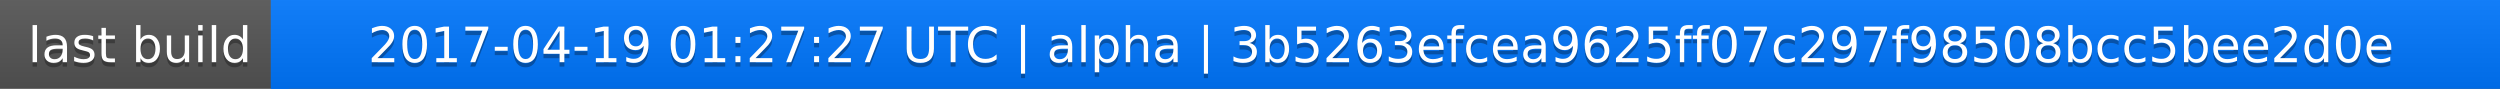
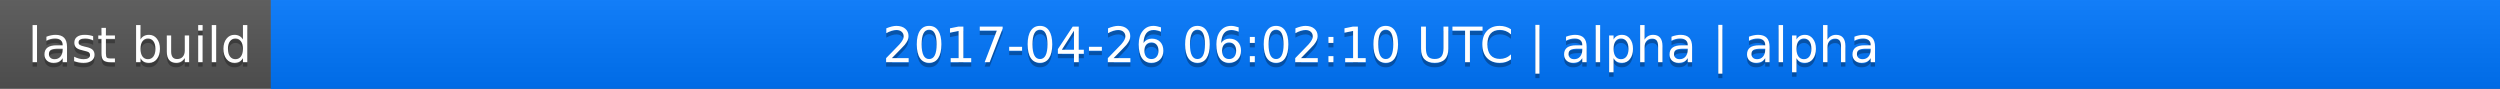
<svg xmlns="http://www.w3.org/2000/svg" width="563" height="20">
  <linearGradient id="a" x2="0" y2="100%">
    <stop offset="0" stop-color="#bbb" stop-opacity=".1" />
    <stop offset="1" stop-opacity=".1" />
  </linearGradient>
  <rect rx="0" width="563" height="20" fill="#555" />
  <rect rx="0" x="61" width="502" height="20" fill="#07f" />
  <path fill="#07f" d="M61 0h4v20h-4z" />
  <rect rx="0" width="563" height="20" fill="url(#a)" />
  <g fill="#fff" text-anchor="middle" font-family="DejaVu Sans,Verdana,Geneva,sans-serif" font-size="11">
    <text x="31.5" y="15" fill="#010101" fill-opacity=".3">last build</text>
    <text x="31.5" y="14">last build</text>
-     <text x="311" y="15" fill="#010101" fill-opacity=".3">2017-04-19 01:27:27 UTC | alpha | 3b5263efcea9625ff07c297f98508bcc5bee2d0e</text>
-     <text x="311" y="14">2017-04-19 01:27:27 UTC | alpha | 3b5263efcea9625ff07c297f98508bcc5bee2d0e</text>
+     <text x="311" y="15" fill="#010101" fill-opacity=".3">2017-04-26 06:02:10 UTC | alpha | alpha</text>
+     <text x="311" y="14">2017-04-26 06:02:10 UTC | alpha | alpha</text>
  </g>
</svg>
